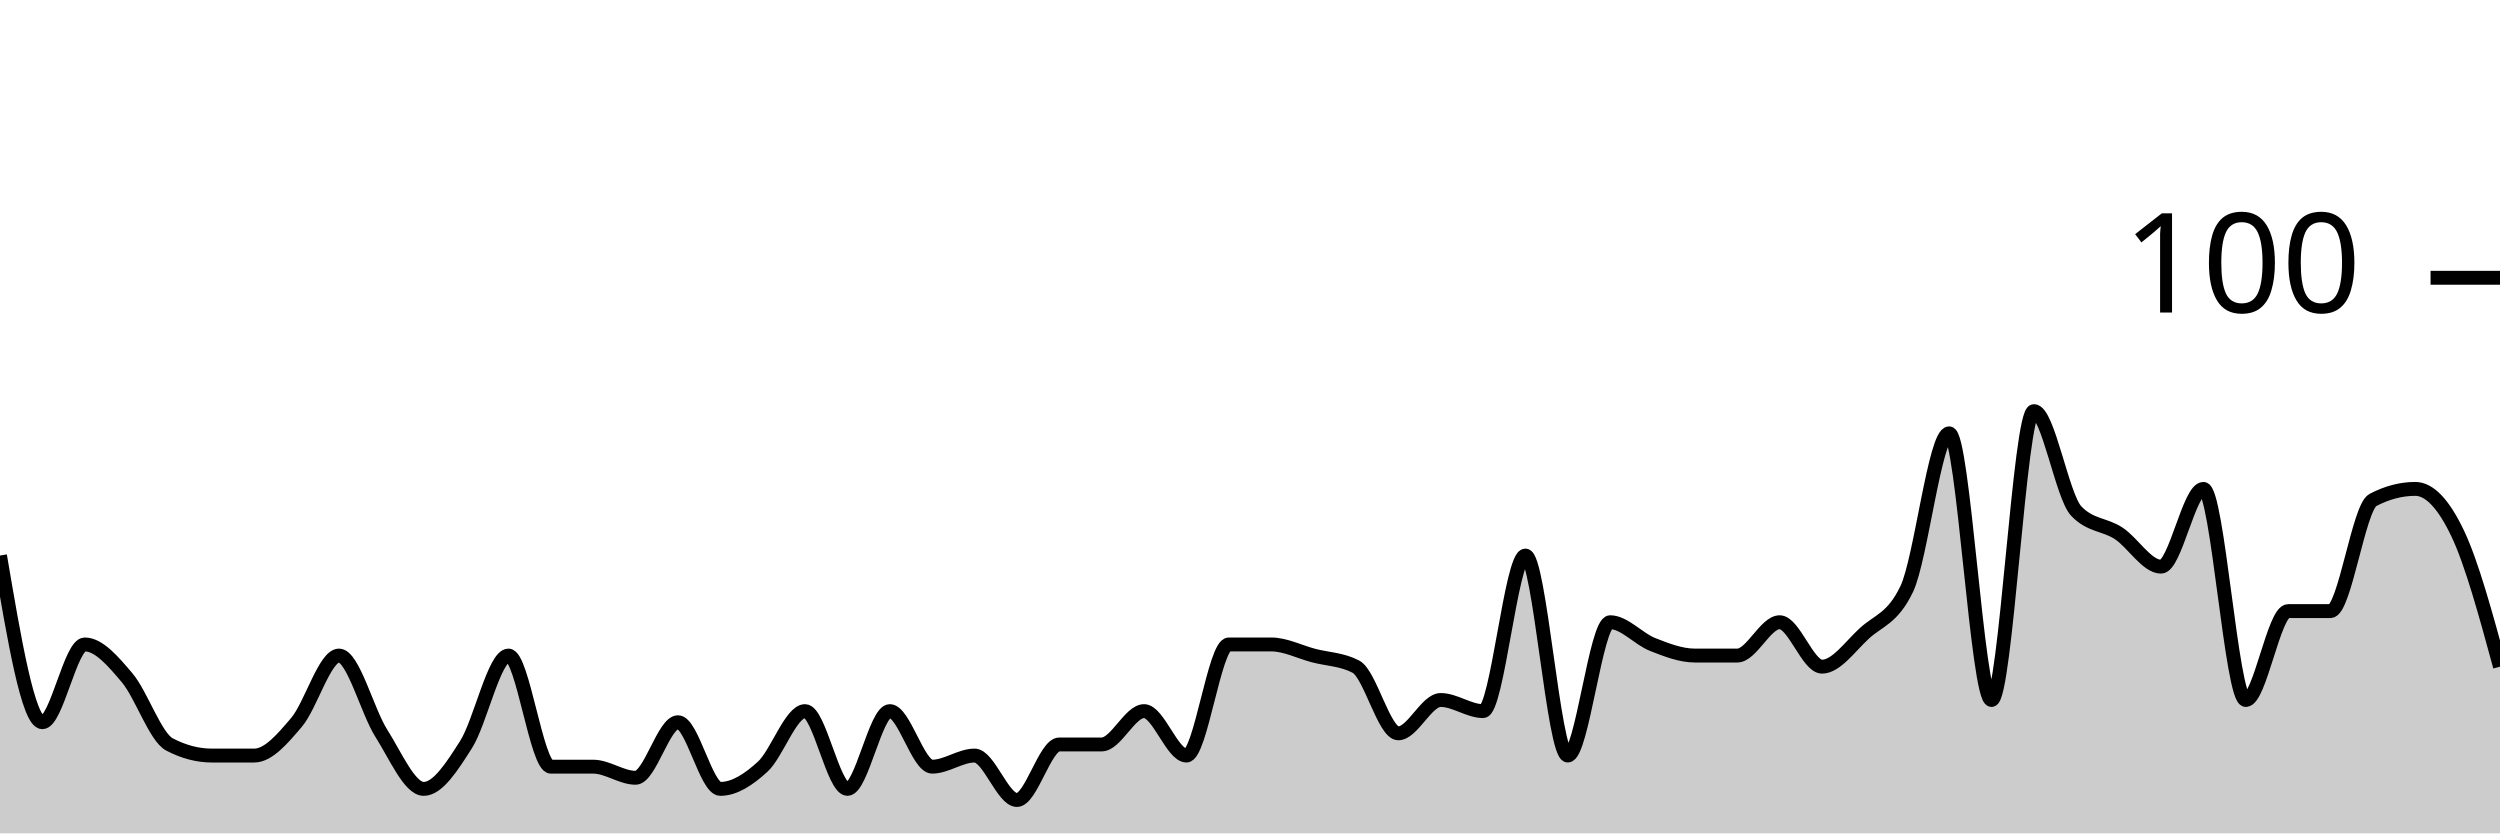
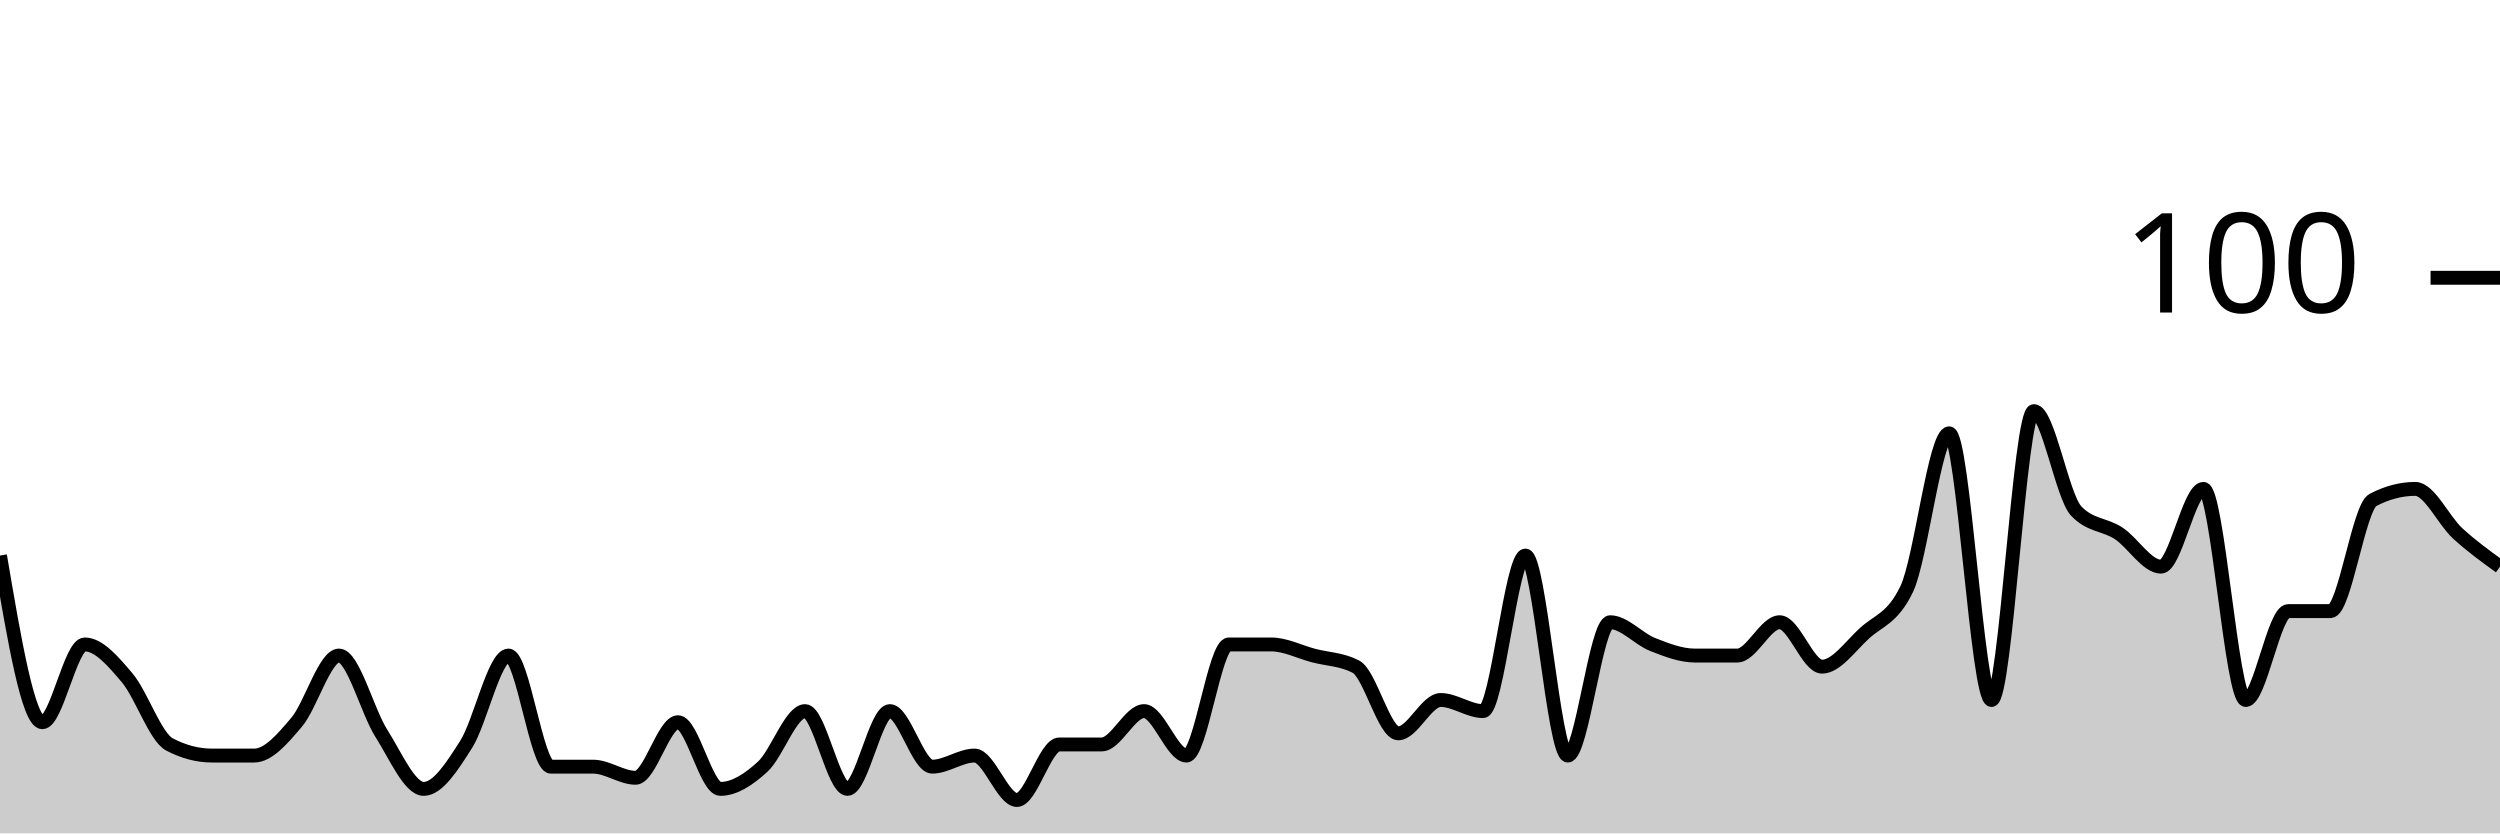
<svg xmlns="http://www.w3.org/2000/svg" viewBox="0 0 180 60">
  <g transform="translate(0,20)">
-     <path class="area" fill="rgba(0, 0, 0, 0.2)" d="M0,20C1.017,26,2.034,32,3.051,32C4.068,32,5.085,26.4,6.102,26.4C7.119,26.4,8.136,27.6,9.153,28.8C10.169,30,11.186,33.067,12.203,33.6C13.22,34.133,14.237,34.4,15.254,34.4C16.271,34.4,17.288,34.4,18.305,34.4C19.322,34.4,20.339,33.2,21.356,32C22.373,30.8,23.39,27.2,24.407,27.2C25.424,27.2,26.441,31.2,27.458,32.8C28.475,34.4,29.492,36.8,30.508,36.8C31.525,36.8,32.542,35.2,33.559,33.6C34.576,32,35.593,27.2,36.61,27.2C37.627,27.2,38.644,35.2,39.661,35.2C40.678,35.2,41.695,35.2,42.712,35.2C43.729,35.2,44.746,36,45.763,36C46.78,36,47.797,32,48.814,32C49.831,32,50.847,36.8,51.864,36.8C52.881,36.8,53.898,36.133,54.915,35.2C55.932,34.267,56.949,31.2,57.966,31.2C58.983,31.2,60,36.8,61.017,36.8C62.034,36.8,63.051,31.2,64.068,31.2C65.085,31.2,66.102,35.2,67.119,35.2C68.136,35.2,69.153,34.4,70.169,34.4C71.186,34.4,72.203,37.6,73.22,37.6C74.237,37.6,75.254,33.6,76.271,33.6C77.288,33.6,78.305,33.6,79.322,33.6C80.339,33.6,81.356,31.2,82.373,31.2C83.39,31.2,84.407,34.4,85.424,34.4C86.441,34.4,87.458,26.4,88.475,26.4C89.492,26.4,90.508,26.4,91.525,26.4C92.542,26.4,93.559,26.933,94.576,27.2C95.593,27.467,96.61,27.467,97.627,28C98.644,28.533,99.661,32.8,100.678,32.8C101.695,32.8,102.712,30.4,103.729,30.4C104.746,30.4,105.763,31.2,106.78,31.2C107.797,31.2,108.814,20,109.831,20C110.847,20,111.864,34.4,112.881,34.4C113.898,34.4,114.915,24.8,115.932,24.8C116.949,24.8,117.966,26,118.983,26.4C120,26.8,121.017,27.2,122.034,27.2C123.051,27.2,124.068,27.2,125.085,27.2C126.102,27.2,127.119,24.8,128.136,24.8C129.153,24.8,130.169,28,131.186,28C132.203,28,133.22,26.533,134.237,25.6C135.254,24.667,136.271,24.533,137.288,22.4C138.305,20.267,139.322,11.2,140.339,11.2C141.356,11.2,142.373,30.4,143.39,30.4C144.407,30.4,145.424,9.6,146.441,9.6C147.458,9.6,148.475,15.733,149.492,16.8C150.508,17.867,151.525,17.733,152.542,18.4C153.559,19.067,154.576,20.8,155.593,20.8C156.61,20.8,157.627,15.2,158.644,15.2C159.661,15.2,160.678,30.4,161.695,30.4C162.712,30.4,163.729,24,164.746,24C165.763,24,166.78,24,167.797,24C168.814,24,169.831,16.533,170.847,16C171.864,15.467,172.881,15.2,173.898,15.2C174.915,15.2,175.932,16.267,176.949,18.4C177.966,20.533,178.983,24.267,180,28L180,40C178.983,40,177.966,40,176.949,40C175.932,40,174.915,40,173.898,40C172.881,40,171.864,40,170.847,40C169.831,40,168.814,40,167.797,40C166.78,40,165.763,40,164.746,40C163.729,40,162.712,40,161.695,40C160.678,40,159.661,40,158.644,40C157.627,40,156.61,40,155.593,40C154.576,40,153.559,40,152.542,40C151.525,40,150.508,40,149.492,40C148.475,40,147.458,40,146.441,40C145.424,40,144.407,40,143.39,40C142.373,40,141.356,40,140.339,40C139.322,40,138.305,40,137.288,40C136.271,40,135.254,40,134.237,40C133.22,40,132.203,40,131.186,40C130.169,40,129.153,40,128.136,40C127.119,40,126.102,40,125.085,40C124.068,40,123.051,40,122.034,40C121.017,40,120,40,118.983,40C117.966,40,116.949,40,115.932,40C114.915,40,113.898,40,112.881,40C111.864,40,110.847,40,109.831,40C108.814,40,107.797,40,106.78,40C105.763,40,104.746,40,103.729,40C102.712,40,101.695,40,100.678,40C99.661,40,98.644,40,97.627,40C96.61,40,95.593,40,94.576,40C93.559,40,92.542,40,91.525,40C90.508,40,89.492,40,88.475,40C87.458,40,86.441,40,85.424,40C84.407,40,83.39,40,82.373,40C81.356,40,80.339,40,79.322,40C78.305,40,77.288,40,76.271,40C75.254,40,74.237,40,73.22,40C72.203,40,71.186,40,70.169,40C69.153,40,68.136,40,67.119,40C66.102,40,65.085,40,64.068,40C63.051,40,62.034,40,61.017,40C60,40,58.983,40,57.966,40C56.949,40,55.932,40,54.915,40C53.898,40,52.881,40,51.864,40C50.847,40,49.831,40,48.814,40C47.797,40,46.78,40,45.763,40C44.746,40,43.729,40,42.712,40C41.695,40,40.678,40,39.661,40C38.644,40,37.627,40,36.61,40C35.593,40,34.576,40,33.559,40C32.542,40,31.525,40,30.508,40C29.492,40,28.475,40,27.458,40C26.441,40,25.424,40,24.407,40C23.39,40,22.373,40,21.356,40C20.339,40,19.322,40,18.305,40C17.288,40,16.271,40,15.254,40C14.237,40,13.22,40,12.203,40C11.186,40,10.169,40,9.153,40C8.136,40,7.119,40,6.102,40C5.085,40,4.068,40,3.051,40C2.034,40,1.017,40,0,40Z" />
-     <path class="line" stroke="black" fill="none" d="M0,20C1.017,26,2.034,32,3.051,32C4.068,32,5.085,26.4,6.102,26.4C7.119,26.4,8.136,27.6,9.153,28.8C10.169,30,11.186,33.067,12.203,33.6C13.22,34.133,14.237,34.4,15.254,34.4C16.271,34.4,17.288,34.4,18.305,34.4C19.322,34.4,20.339,33.2,21.356,32C22.373,30.8,23.39,27.2,24.407,27.2C25.424,27.2,26.441,31.2,27.458,32.8C28.475,34.4,29.492,36.8,30.508,36.8C31.525,36.8,32.542,35.2,33.559,33.6C34.576,32,35.593,27.2,36.61,27.2C37.627,27.2,38.644,35.2,39.661,35.2C40.678,35.2,41.695,35.2,42.712,35.2C43.729,35.2,44.746,36,45.763,36C46.78,36,47.797,32,48.814,32C49.831,32,50.847,36.8,51.864,36.8C52.881,36.8,53.898,36.133,54.915,35.2C55.932,34.267,56.949,31.2,57.966,31.2C58.983,31.2,60,36.8,61.017,36.8C62.034,36.8,63.051,31.2,64.068,31.2C65.085,31.2,66.102,35.2,67.119,35.2C68.136,35.2,69.153,34.4,70.169,34.4C71.186,34.4,72.203,37.6,73.22,37.6C74.237,37.6,75.254,33.6,76.271,33.6C77.288,33.6,78.305,33.6,79.322,33.6C80.339,33.6,81.356,31.2,82.373,31.2C83.39,31.2,84.407,34.4,85.424,34.4C86.441,34.4,87.458,26.4,88.475,26.4C89.492,26.4,90.508,26.4,91.525,26.4C92.542,26.4,93.559,26.933,94.576,27.2C95.593,27.467,96.61,27.467,97.627,28C98.644,28.533,99.661,32.8,100.678,32.8C101.695,32.8,102.712,30.4,103.729,30.4C104.746,30.4,105.763,31.2,106.78,31.2C107.797,31.2,108.814,20,109.831,20C110.847,20,111.864,34.4,112.881,34.4C113.898,34.4,114.915,24.8,115.932,24.8C116.949,24.8,117.966,26,118.983,26.4C120,26.8,121.017,27.2,122.034,27.2C123.051,27.2,124.068,27.2,125.085,27.2C126.102,27.2,127.119,24.8,128.136,24.8C129.153,24.8,130.169,28,131.186,28C132.203,28,133.22,26.533,134.237,25.6C135.254,24.667,136.271,24.533,137.288,22.4C138.305,20.267,139.322,11.2,140.339,11.2C141.356,11.2,142.373,30.4,143.39,30.4C144.407,30.4,145.424,9.6,146.441,9.6C147.458,9.6,148.475,15.733,149.492,16.8C150.508,17.867,151.525,17.733,152.542,18.4C153.559,19.067,154.576,20.8,155.593,20.8C156.61,20.8,157.627,15.2,158.644,15.2C159.661,15.2,160.678,30.4,161.695,30.4C162.712,30.4,163.729,24,164.746,24C165.763,24,166.78,24,167.797,24C168.814,24,169.831,16.533,170.847,16C171.864,15.467,172.881,15.2,173.898,15.2C174.915,15.2,175.932,16.267,176.949,18.4C177.966,20.533,178.983,24.267,180,28" />
+     <path class="area" fill="rgba(0, 0, 0, 0.2)" d="M0,20C1.017,26,2.034,32,3.051,32C4.068,32,5.085,26.4,6.102,26.4C7.119,26.4,8.136,27.6,9.153,28.8C10.169,30,11.186,33.067,12.203,33.6C13.22,34.133,14.237,34.4,15.254,34.4C16.271,34.4,17.288,34.4,18.305,34.4C19.322,34.4,20.339,33.2,21.356,32C22.373,30.8,23.39,27.2,24.407,27.2C25.424,27.2,26.441,31.2,27.458,32.8C28.475,34.4,29.492,36.8,30.508,36.8C31.525,36.8,32.542,35.2,33.559,33.6C34.576,32,35.593,27.2,36.61,27.2C37.627,27.2,38.644,35.2,39.661,35.2C40.678,35.2,41.695,35.2,42.712,35.2C43.729,35.2,44.746,36,45.763,36C46.78,36,47.797,32,48.814,32C49.831,32,50.847,36.8,51.864,36.8C52.881,36.8,53.898,36.133,54.915,35.2C55.932,34.267,56.949,31.2,57.966,31.2C58.983,31.2,60,36.8,61.017,36.8C62.034,36.8,63.051,31.2,64.068,31.2C65.085,31.2,66.102,35.2,67.119,35.2C68.136,35.2,69.153,34.4,70.169,34.4C71.186,34.4,72.203,37.6,73.22,37.6C74.237,37.6,75.254,33.6,76.271,33.6C77.288,33.6,78.305,33.6,79.322,33.6C80.339,33.6,81.356,31.2,82.373,31.2C83.39,31.2,84.407,34.4,85.424,34.4C86.441,34.4,87.458,26.4,88.475,26.4C89.492,26.4,90.508,26.4,91.525,26.4C92.542,26.4,93.559,26.933,94.576,27.2C95.593,27.467,96.61,27.467,97.627,28C98.644,28.533,99.661,32.8,100.678,32.8C101.695,32.8,102.712,30.4,103.729,30.4C104.746,30.4,105.763,31.2,106.78,31.2C107.797,31.2,108.814,20,109.831,20C110.847,20,111.864,34.4,112.881,34.4C113.898,34.4,114.915,24.8,115.932,24.8C116.949,24.8,117.966,26,118.983,26.4C120,26.8,121.017,27.2,122.034,27.2C123.051,27.2,124.068,27.2,125.085,27.2C126.102,27.2,127.119,24.8,128.136,24.8C129.153,24.8,130.169,28,131.186,28C132.203,28,133.22,26.533,134.237,25.6C135.254,24.667,136.271,24.533,137.288,22.4C138.305,20.267,139.322,11.2,140.339,11.2C141.356,11.2,142.373,30.4,143.39,30.4C144.407,30.4,145.424,9.6,146.441,9.6C147.458,9.6,148.475,15.733,149.492,16.8C150.508,17.867,151.525,17.733,152.542,18.4C153.559,19.067,154.576,20.8,155.593,20.8C156.61,20.8,157.627,15.2,158.644,15.2C159.661,15.2,160.678,30.4,161.695,30.4C162.712,30.4,163.729,24,164.746,24C165.763,24,166.78,24,167.797,24C168.814,24,169.831,16.533,170.847,16C171.864,15.467,172.881,15.2,173.898,15.2C174.915,15.2,175.932,17.467,176.949,18.4C177.966,19.333,178.983,20.067,180,20.8L180,40C178.983,40,177.966,40,176.949,40C175.932,40,174.915,40,173.898,40C172.881,40,171.864,40,170.847,40C169.831,40,168.814,40,167.797,40C166.78,40,165.763,40,164.746,40C163.729,40,162.712,40,161.695,40C160.678,40,159.661,40,158.644,40C157.627,40,156.61,40,155.593,40C154.576,40,153.559,40,152.542,40C151.525,40,150.508,40,149.492,40C148.475,40,147.458,40,146.441,40C145.424,40,144.407,40,143.39,40C142.373,40,141.356,40,140.339,40C139.322,40,138.305,40,137.288,40C136.271,40,135.254,40,134.237,40C133.22,40,132.203,40,131.186,40C130.169,40,129.153,40,128.136,40C127.119,40,126.102,40,125.085,40C124.068,40,123.051,40,122.034,40C121.017,40,120,40,118.983,40C117.966,40,116.949,40,115.932,40C114.915,40,113.898,40,112.881,40C111.864,40,110.847,40,109.831,40C108.814,40,107.797,40,106.78,40C105.763,40,104.746,40,103.729,40C102.712,40,101.695,40,100.678,40C99.661,40,98.644,40,97.627,40C96.61,40,95.593,40,94.576,40C93.559,40,92.542,40,91.525,40C90.508,40,89.492,40,88.475,40C87.458,40,86.441,40,85.424,40C84.407,40,83.39,40,82.373,40C81.356,40,80.339,40,79.322,40C78.305,40,77.288,40,76.271,40C75.254,40,74.237,40,73.22,40C72.203,40,71.186,40,70.169,40C69.153,40,68.136,40,67.119,40C66.102,40,65.085,40,64.068,40C63.051,40,62.034,40,61.017,40C60,40,58.983,40,57.966,40C56.949,40,55.932,40,54.915,40C53.898,40,52.881,40,51.864,40C50.847,40,49.831,40,48.814,40C47.797,40,46.78,40,45.763,40C44.746,40,43.729,40,42.712,40C41.695,40,40.678,40,39.661,40C38.644,40,37.627,40,36.61,40C35.593,40,34.576,40,33.559,40C32.542,40,31.525,40,30.508,40C29.492,40,28.475,40,27.458,40C26.441,40,25.424,40,24.407,40C23.39,40,22.373,40,21.356,40C20.339,40,19.322,40,18.305,40C17.288,40,16.271,40,15.254,40C14.237,40,13.22,40,12.203,40C11.186,40,10.169,40,9.153,40C8.136,40,7.119,40,6.102,40C5.085,40,4.068,40,3.051,40C2.034,40,1.017,40,0,40Z" />
+     <path class="line" stroke="black" fill="none" d="M0,20C1.017,26,2.034,32,3.051,32C4.068,32,5.085,26.4,6.102,26.4C7.119,26.4,8.136,27.6,9.153,28.8C10.169,30,11.186,33.067,12.203,33.6C13.22,34.133,14.237,34.4,15.254,34.4C16.271,34.4,17.288,34.4,18.305,34.4C19.322,34.4,20.339,33.2,21.356,32C22.373,30.8,23.39,27.2,24.407,27.2C25.424,27.2,26.441,31.2,27.458,32.8C28.475,34.4,29.492,36.8,30.508,36.8C31.525,36.8,32.542,35.2,33.559,33.6C34.576,32,35.593,27.2,36.61,27.2C37.627,27.2,38.644,35.2,39.661,35.2C40.678,35.2,41.695,35.2,42.712,35.2C43.729,35.2,44.746,36,45.763,36C46.78,36,47.797,32,48.814,32C49.831,32,50.847,36.8,51.864,36.8C52.881,36.8,53.898,36.133,54.915,35.2C55.932,34.267,56.949,31.2,57.966,31.2C58.983,31.2,60,36.8,61.017,36.8C62.034,36.8,63.051,31.2,64.068,31.2C65.085,31.2,66.102,35.2,67.119,35.2C68.136,35.2,69.153,34.4,70.169,34.4C71.186,34.4,72.203,37.6,73.22,37.6C74.237,37.6,75.254,33.6,76.271,33.6C77.288,33.6,78.305,33.6,79.322,33.6C80.339,33.6,81.356,31.2,82.373,31.2C83.39,31.2,84.407,34.4,85.424,34.4C86.441,34.4,87.458,26.4,88.475,26.4C89.492,26.4,90.508,26.4,91.525,26.4C92.542,26.4,93.559,26.933,94.576,27.2C95.593,27.467,96.61,27.467,97.627,28C98.644,28.533,99.661,32.8,100.678,32.8C101.695,32.8,102.712,30.4,103.729,30.4C104.746,30.4,105.763,31.2,106.78,31.2C107.797,31.2,108.814,20,109.831,20C110.847,20,111.864,34.4,112.881,34.4C113.898,34.4,114.915,24.8,115.932,24.8C116.949,24.8,117.966,26,118.983,26.4C120,26.8,121.017,27.2,122.034,27.2C123.051,27.2,124.068,27.2,125.085,27.2C126.102,27.2,127.119,24.8,128.136,24.8C129.153,24.8,130.169,28,131.186,28C132.203,28,133.22,26.533,134.237,25.6C135.254,24.667,136.271,24.533,137.288,22.4C138.305,20.267,139.322,11.2,140.339,11.2C141.356,11.2,142.373,30.4,143.39,30.4C144.407,30.4,145.424,9.6,146.441,9.6C147.458,9.6,148.475,15.733,149.492,16.8C150.508,17.867,151.525,17.733,152.542,18.4C153.559,19.067,154.576,20.8,155.593,20.8C156.61,20.8,157.627,15.2,158.644,15.2C159.661,15.2,160.678,30.4,161.695,30.4C162.712,30.4,163.729,24,164.746,24C165.763,24,166.78,24,167.797,24C168.814,24,169.831,16.533,170.847,16C171.864,15.467,172.881,15.2,173.898,15.2C174.915,15.2,175.932,17.467,176.949,18.4C177.966,19.333,178.983,20.067,180,20.8" />
    <path class="axis-ceiling" stroke-width="1" stroke="black" fill="none" d="M175,0L180,0" />
    <text class="axis-ceiling-label" font-family="sans-serif" text-anchor="end" font-size="10px" x="170" y="2.5">100</text>
  </g>
</svg>
